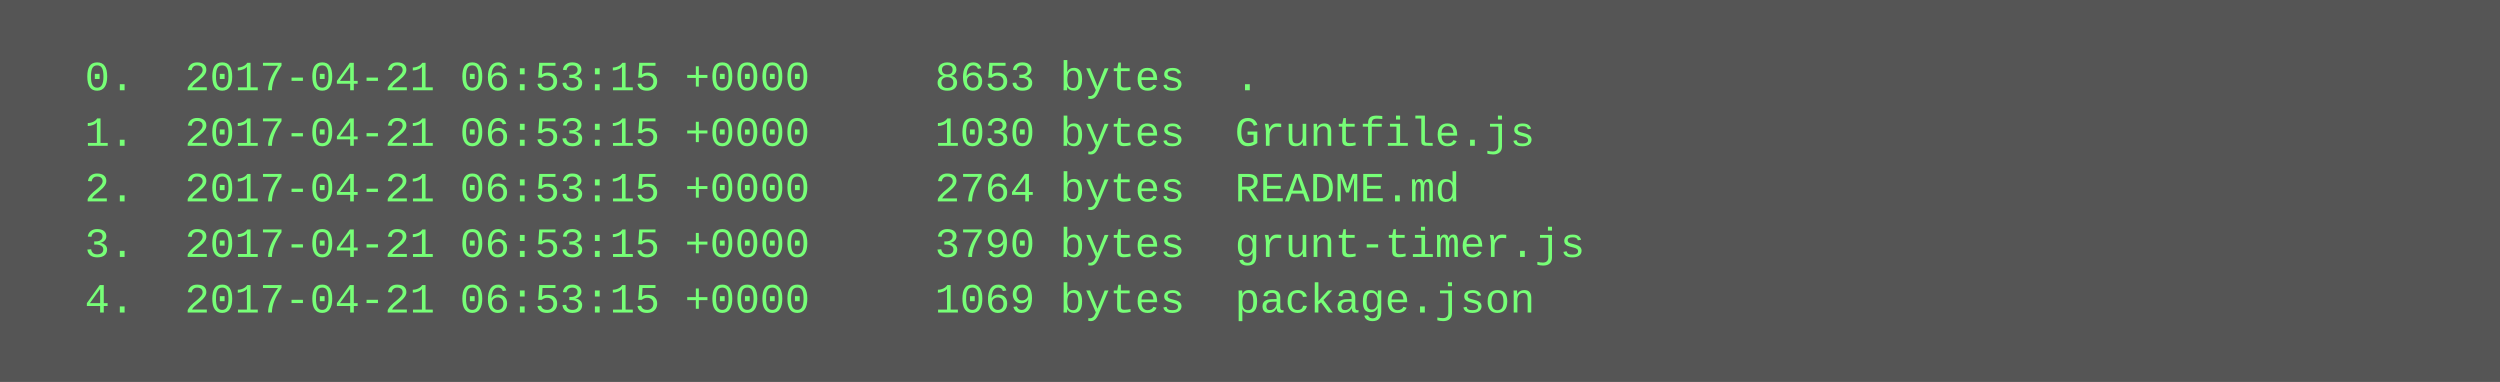
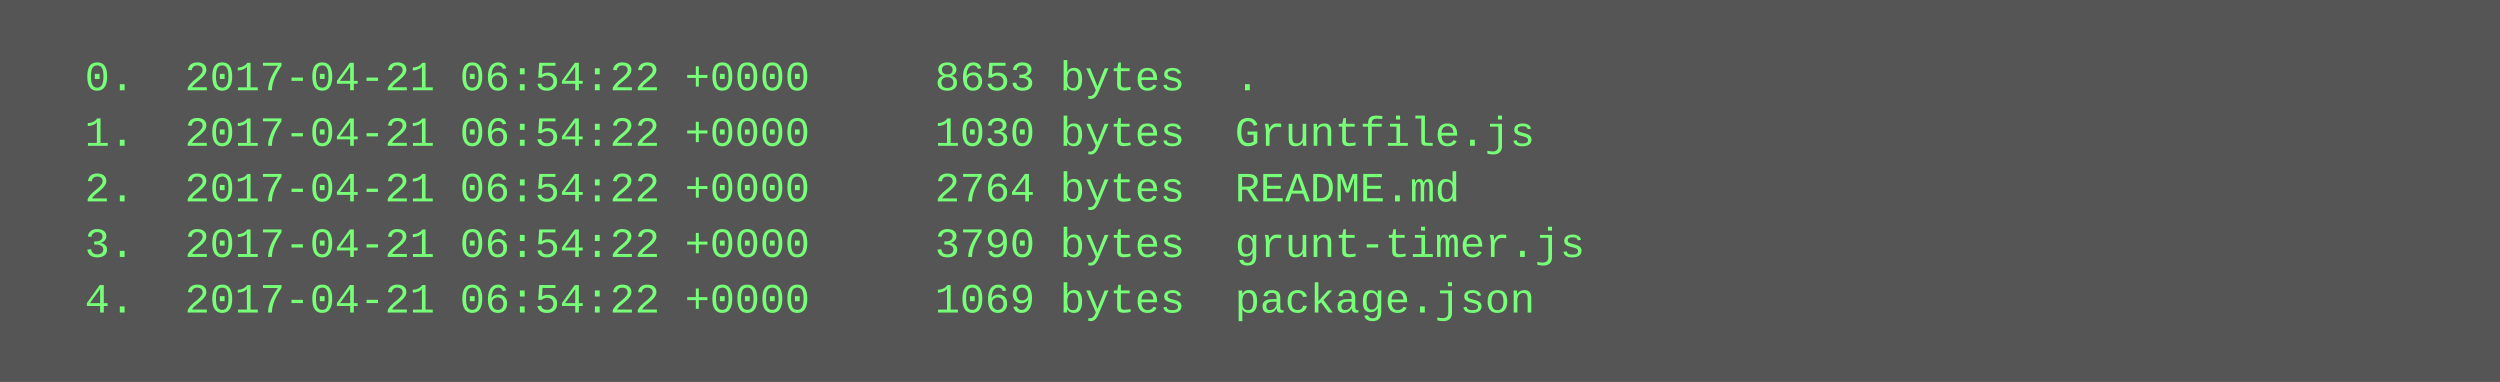
<svg xmlns="http://www.w3.org/2000/svg" height="110" width="720">
  <rect height="110" fill="#555" width="720" />
  <text fill="#7f7" font-family="Courier New" font-size="12" xml:space="preserve">
-     <tspan x="10" y="26">  0.  2017-04-21 06:53:15 +0000     8653 bytes  .</tspan>
-     <tspan x="10" y="42">  1.  2017-04-21 06:53:15 +0000     1030 bytes  Gruntfile.js</tspan>
-     <tspan x="10" y="58">  2.  2017-04-21 06:53:15 +0000     2764 bytes  README.md</tspan>
-     <tspan x="10" y="74">  3.  2017-04-21 06:53:15 +0000     3790 bytes  grunt-timer.js</tspan>
-     <tspan x="10" y="90">  4.  2017-04-21 06:53:15 +0000     1069 bytes  package.json</tspan>
+     <tspan x="10" y="26">  0.  2017-04-21 06:54:22 +0000     8653 bytes  .</tspan>
+     <tspan x="10" y="42">  1.  2017-04-21 06:54:22 +0000     1030 bytes  Gruntfile.js</tspan>
+     <tspan x="10" y="58">  2.  2017-04-21 06:54:22 +0000     2764 bytes  README.md</tspan>
+     <tspan x="10" y="74">  3.  2017-04-21 06:54:22 +0000     3790 bytes  grunt-timer.js</tspan>
+     <tspan x="10" y="90">  4.  2017-04-21 06:54:22 +0000     1069 bytes  package.json</tspan>
  </text>
</svg>
